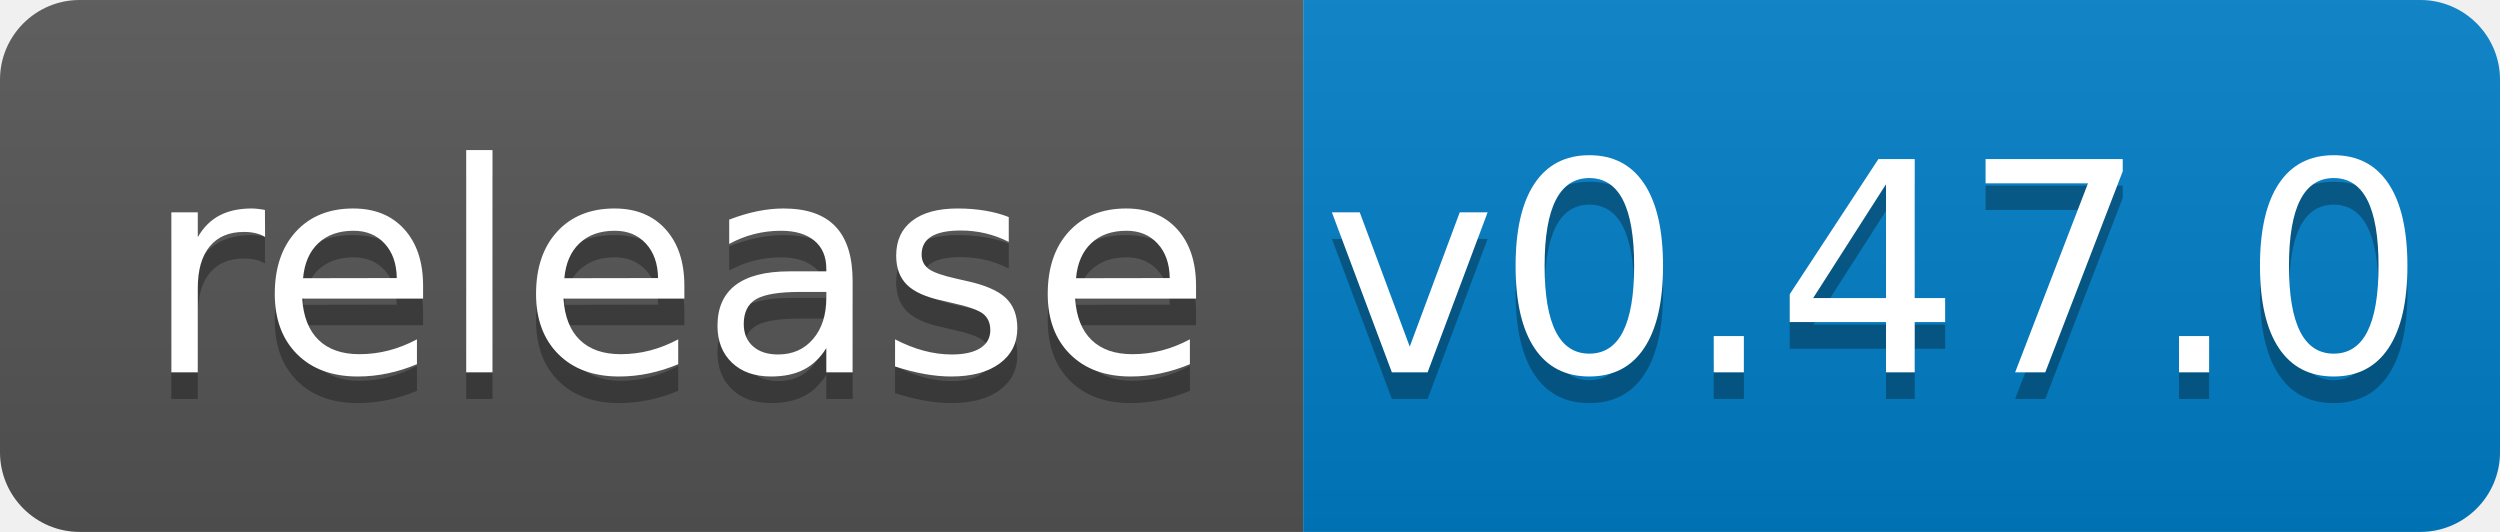
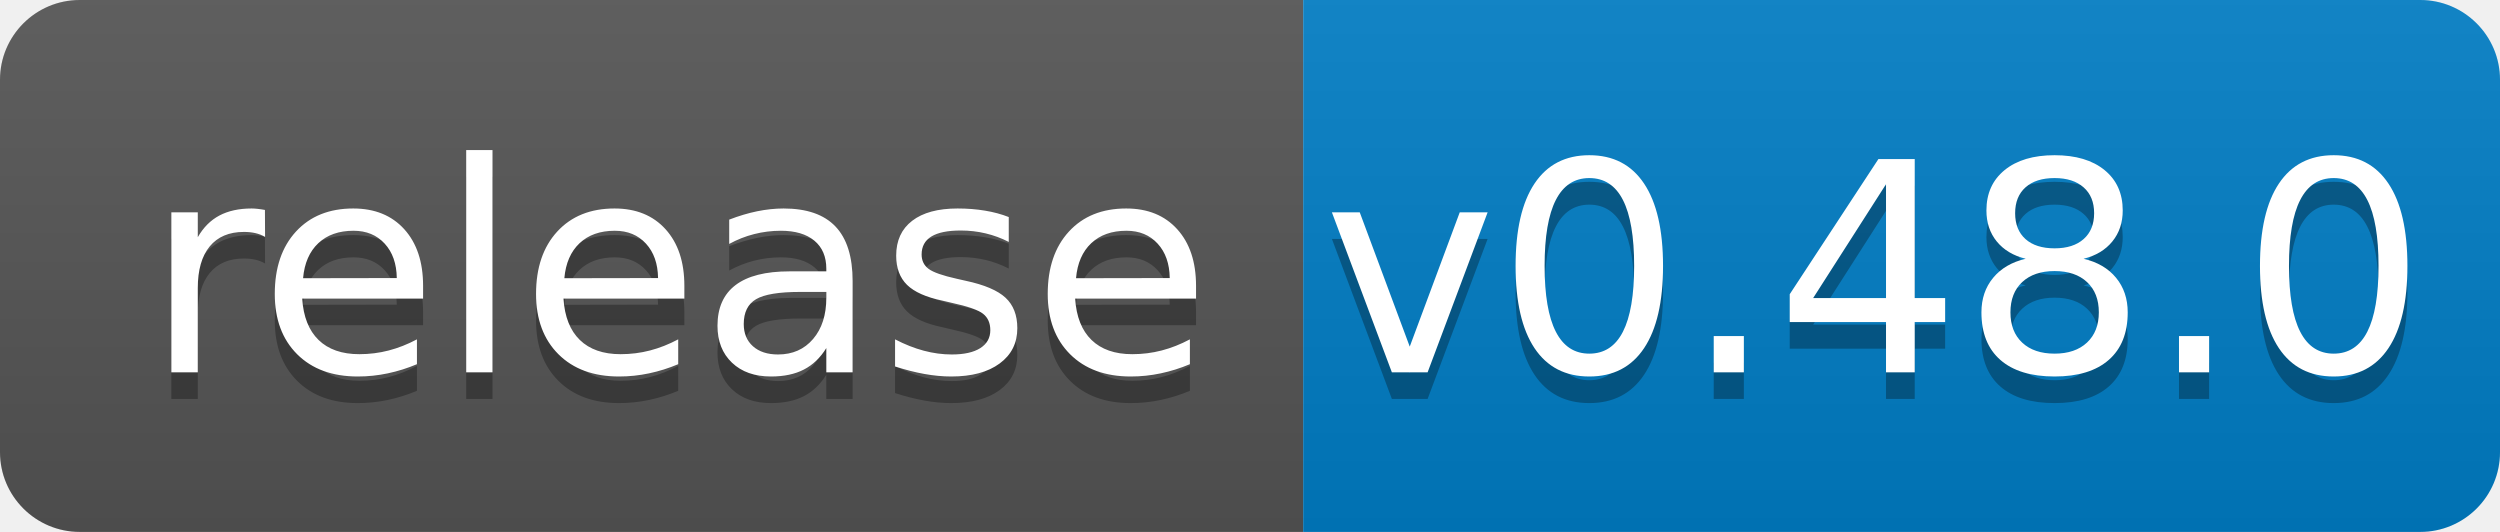
<svg xmlns="http://www.w3.org/2000/svg" width="94" height="20">
  <linearGradient id="b" x2="0" y2="100%">
    <stop offset="0" stop-color="#bbb" stop-opacity=".1" />
    <stop offset="1" stop-opacity=".1" />
  </linearGradient>
  <clipPath id="a">
    <rect width="94" height="20" rx="3" fill="#fff" />
  </clipPath>
  <g clip-path="url(#a)">
    <path fill="#555" d="M0 0h49v20H0z" />
    <path fill="#007ec6" d="M49 0h45v20H49z" />
    <path fill="url(#b)" d="M0 0h94v20H0z" />
  </g>
  <g fill="#fff" text-anchor="middle" font-family="DejaVu Sans,Verdana,Geneva,sans-serif" font-size="110">
    <text x="255" y="150" fill="#010101" fill-opacity=".3" transform="scale(.1)" textLength="390">release</text>
    <text x="255" y="140" transform="scale(.1)" textLength="390">release</text>
-     <text x="705" y="150" fill="#010101" fill-opacity=".3" transform="scale(.1)" textLength="350">v0.47.0</text>
-     <text x="705" y="140" transform="scale(.1)" textLength="350">v0.47.0</text>
+     <text x="705" y="150" fill="#010101" fill-opacity=".3" transform="scale(.1)" textLength="350">v0.48.0</text>
+     <text x="705" y="140" transform="scale(.1)" textLength="350">v0.48.0</text>
  </g>
</svg>
